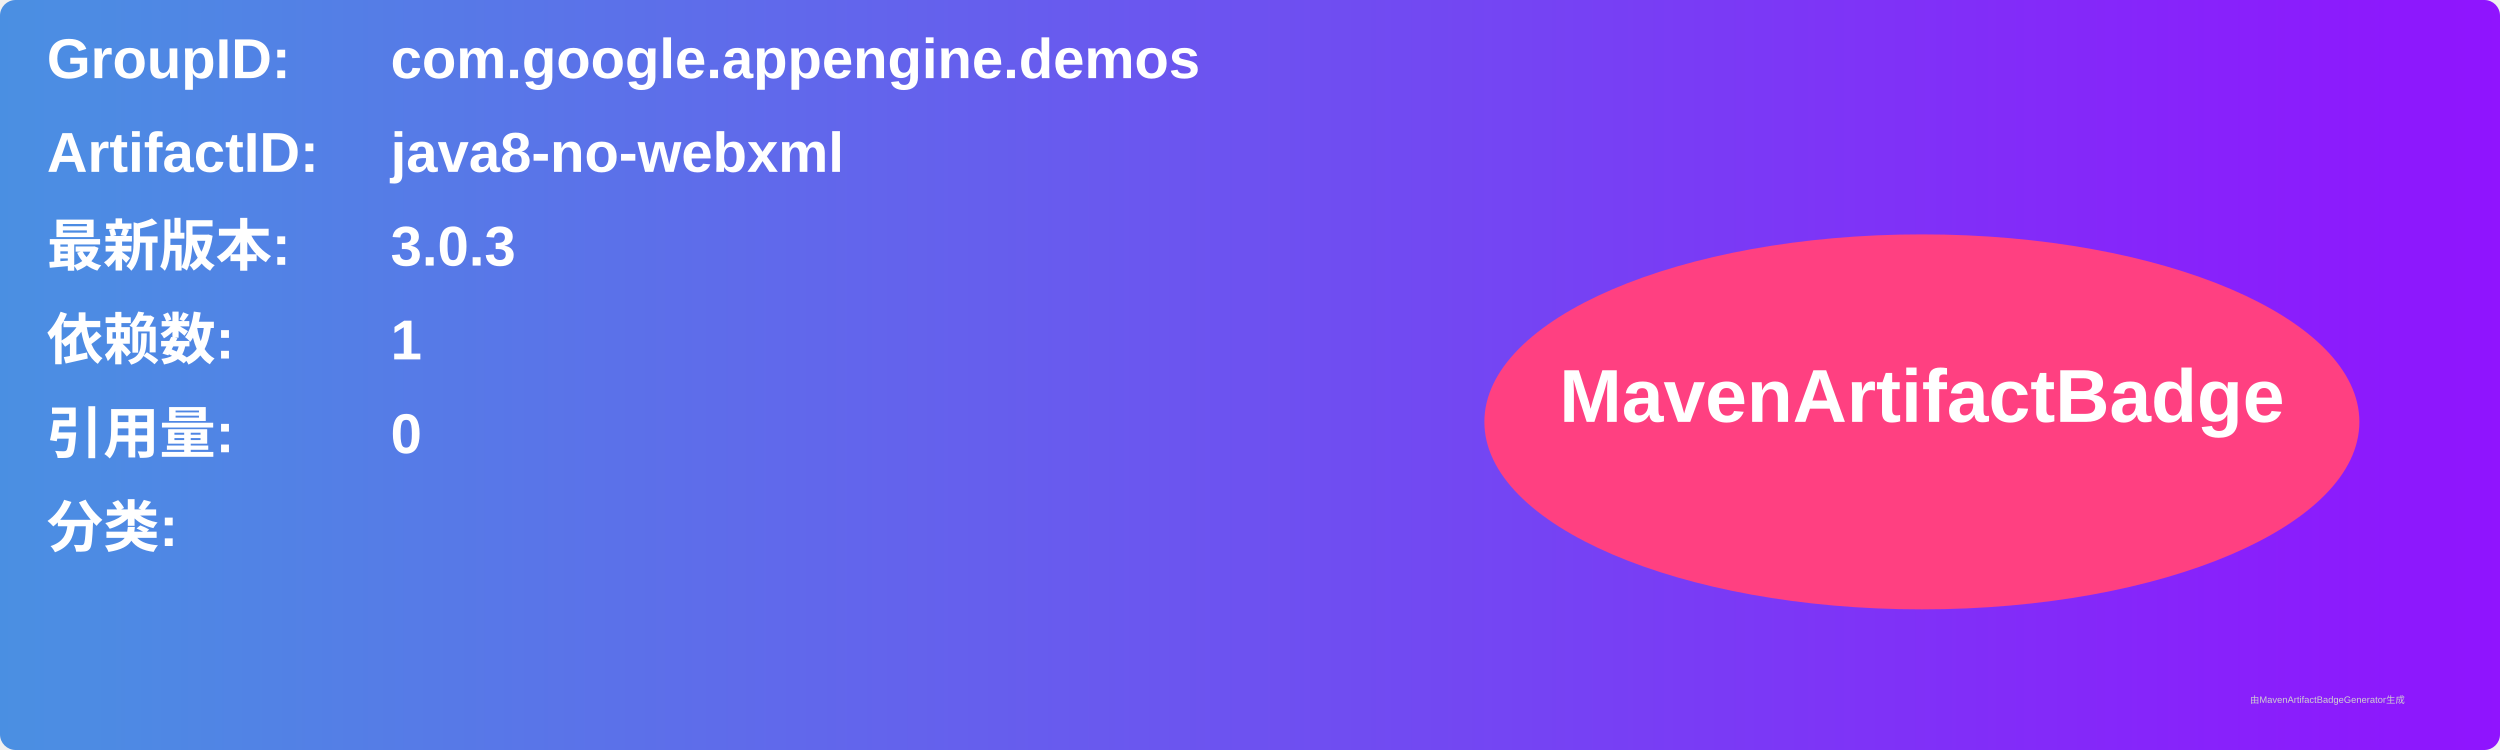
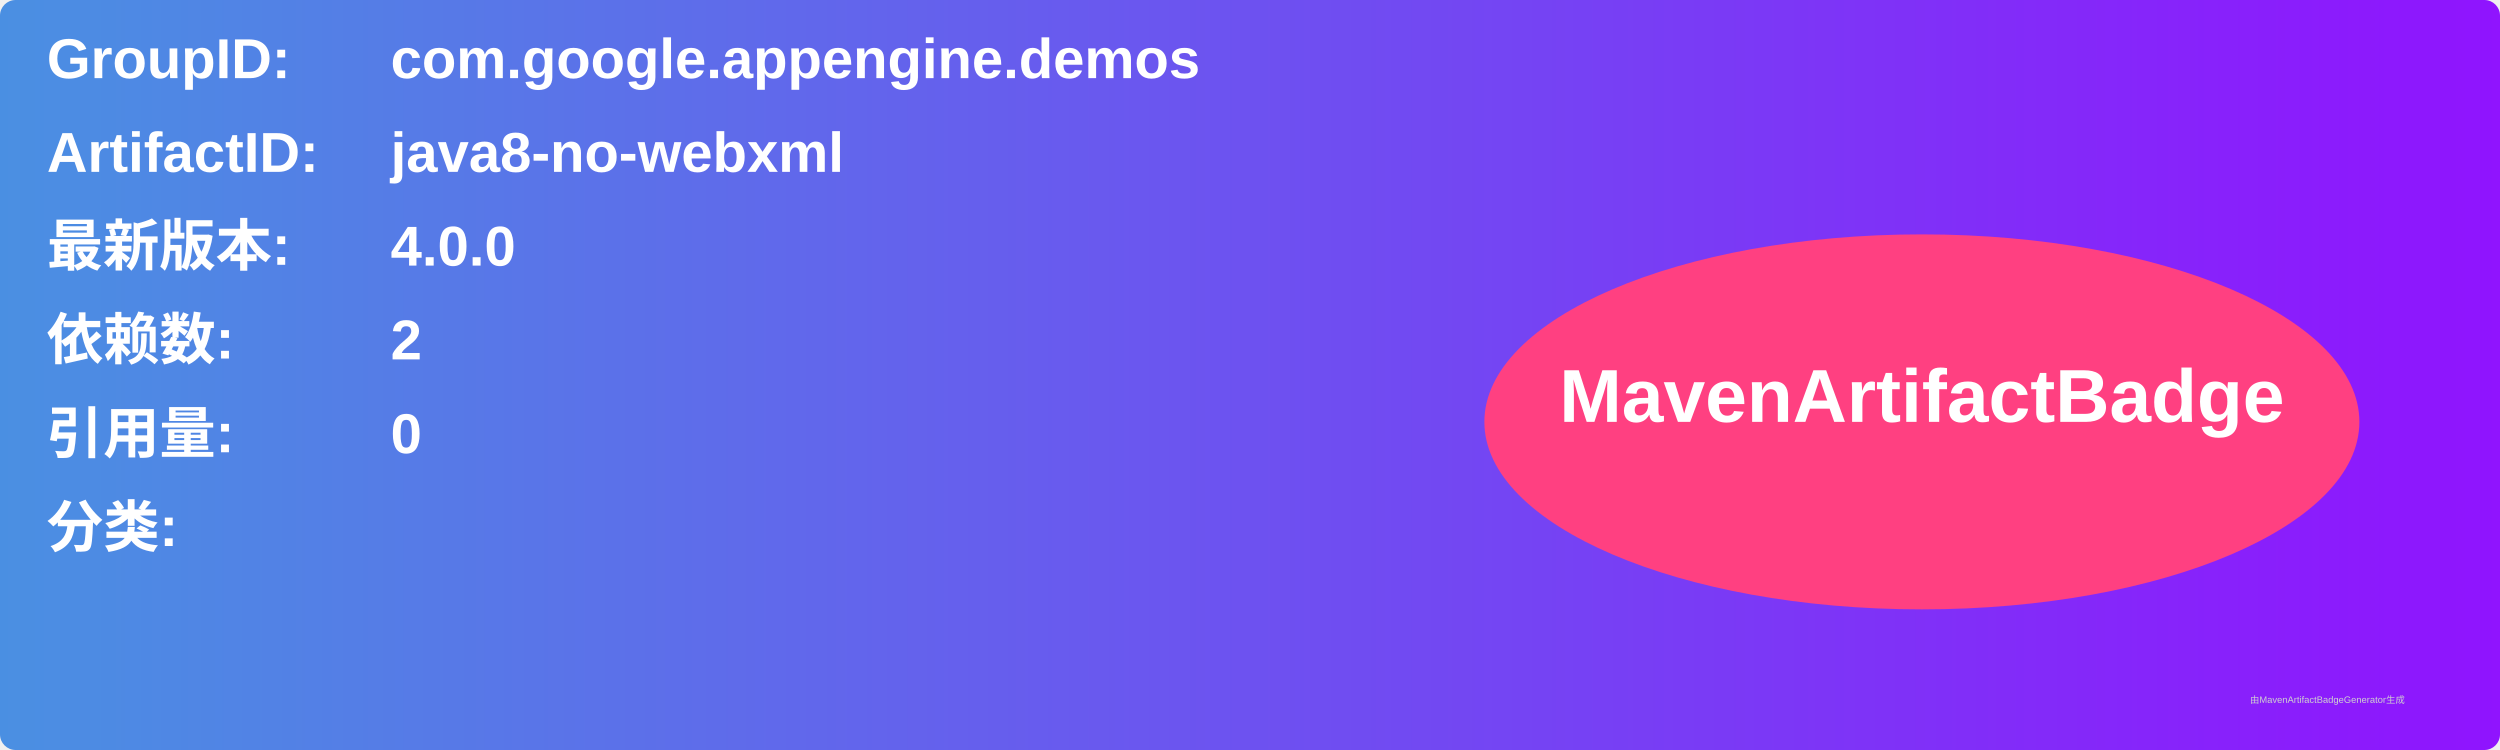
<svg xmlns="http://www.w3.org/2000/svg" width="800" height="240" viewBox="0 0 800 240">
  <linearGradient id="grad" x1="0%" y1="0%" x2="100%" y2="0%">
    <stop offset="0%" stop-color="#4a90e2" />
    <stop offset="100%" stop-color="#9013fe" />
  </linearGradient>
  <rect width="100%" height="100%" rx="5" ry="5" fill="url(#grad)" />
  <g transform="translate(15, 15)">
    <text x="0" y="10" font-family="Arial" font-size="18" fill="white" font-weight="bold" width="260">GroupID:</text>
    <text x="110" y="10" font-family="Arial" font-size="18" fill="white" font-weight="bold" width="460">com.google.appengine.demos</text>
    <text x="0" y="40" font-family="Arial" font-size="18" fill="white" font-weight="bold" width="260">ArtifactID:</text>
    <text x="110" y="40" font-family="Arial" font-size="18" fill="white" font-weight="bold" width="460">java8-no-webxml</text>
    <text x="0" y="70" font-family="Arial" font-size="18" fill="white" font-weight="bold">最新版本:</text>
    <text x="110" y="70" font-family="Arial" font-size="18" fill="white" font-weight="bold">
-       <tspan font-weight="bold">3.0.3</tspan>
+       <tspan font-weight="bold">4.0.0</tspan>
    </text>
    <text x="0" y="100" font-family="Arial" font-size="18" fill="white" font-weight="bold">依赖数: </text>
    <text x="110" y="100" font-family="Arial" font-size="18" fill="white">
-       <tspan font-weight="bold">1</tspan>
+       <tspan font-weight="bold">2</tspan>
    </text>
    <text x="0" y="130" font-family="Arial" font-size="18" fill="white" font-weight="bold">引用量: </text>
    <text x="110" y="130" font-family="Arial" font-size="18" fill="white">
      <tspan font-weight="bold">0</tspan>
    </text>
    <text x="0" y="160" font-family="Arial" font-size="18" fill="white" font-weight="bold">分类:</text>
    <text x="10" y="190" font-family="Arial" font-size="10" fill="white">
      <tspan font-weight="bold" />
    </text>
    <ellipse cx="600" cy="120" rx="140" ry="60" fill="#ff4081" />
    <text x="600" y="120" text-anchor="middle" font-family="Arial" font-size="24" fill="white" font-weight="bold">MavenArtifactBadge</text>
  </g>
  <text x="720" y="225" font-family="Arial" font-size="3" fill="#d0d0d0">由MavenArtifactBadgeGenerator生成</text>
</svg>
